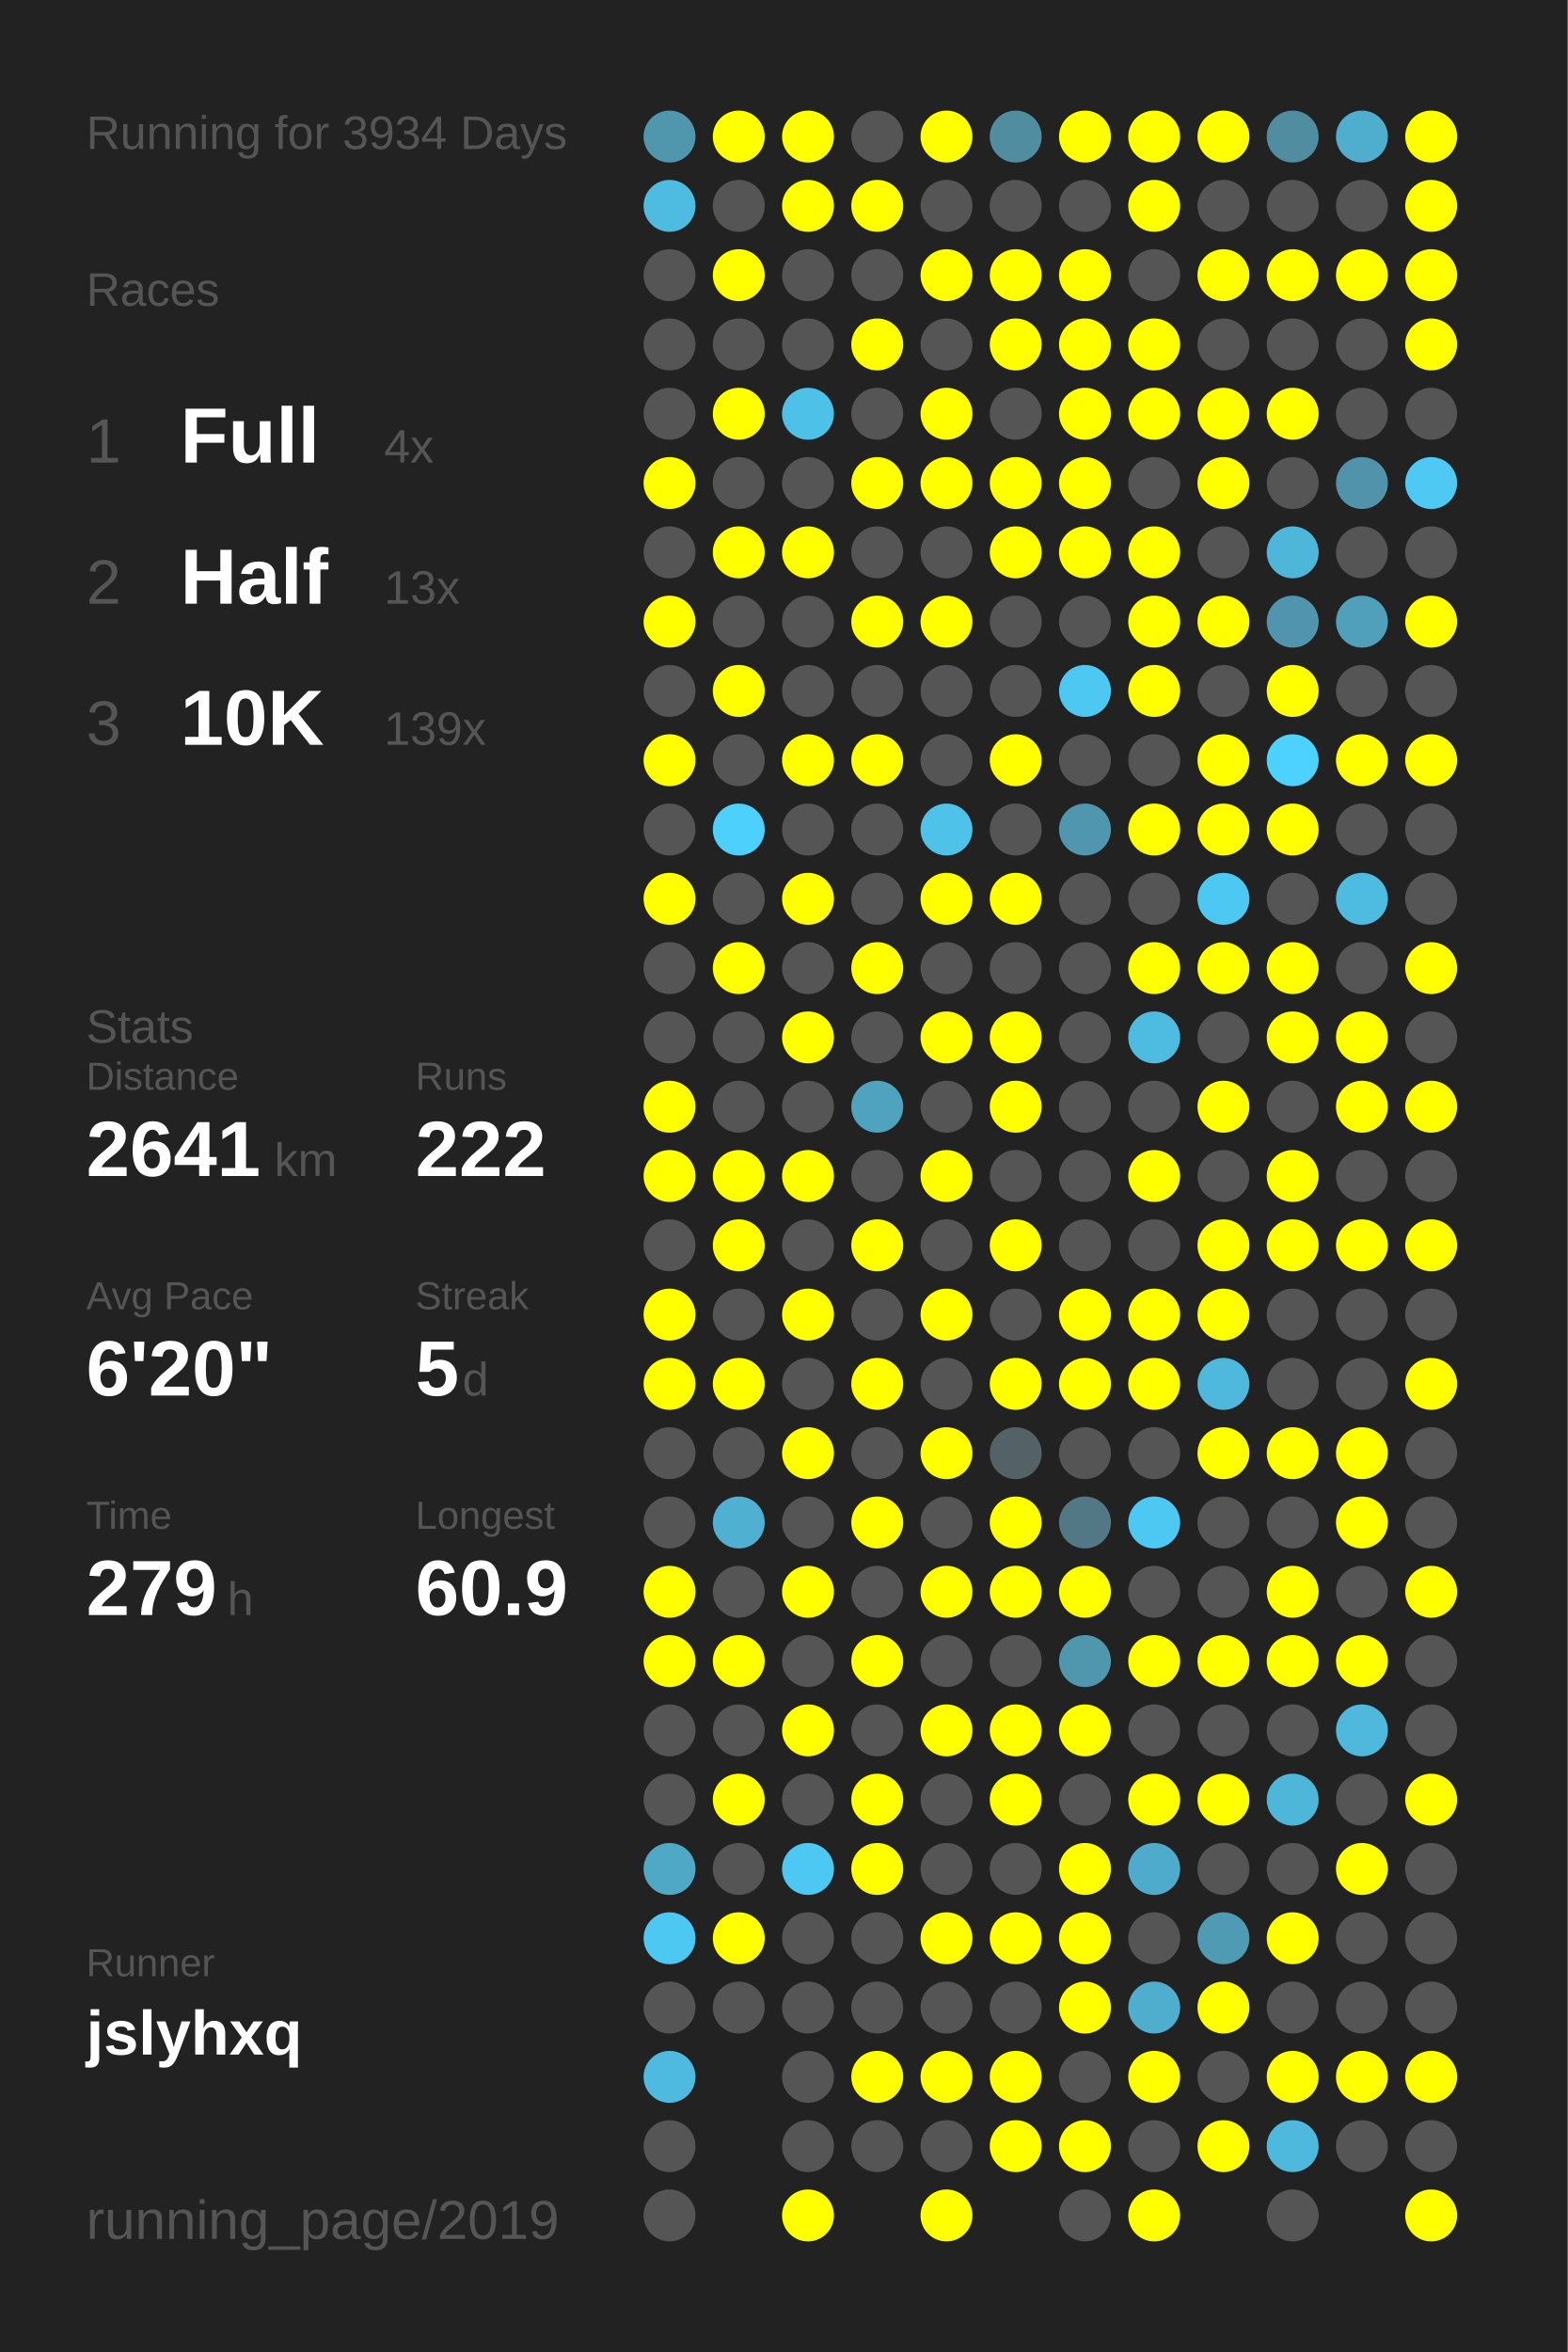
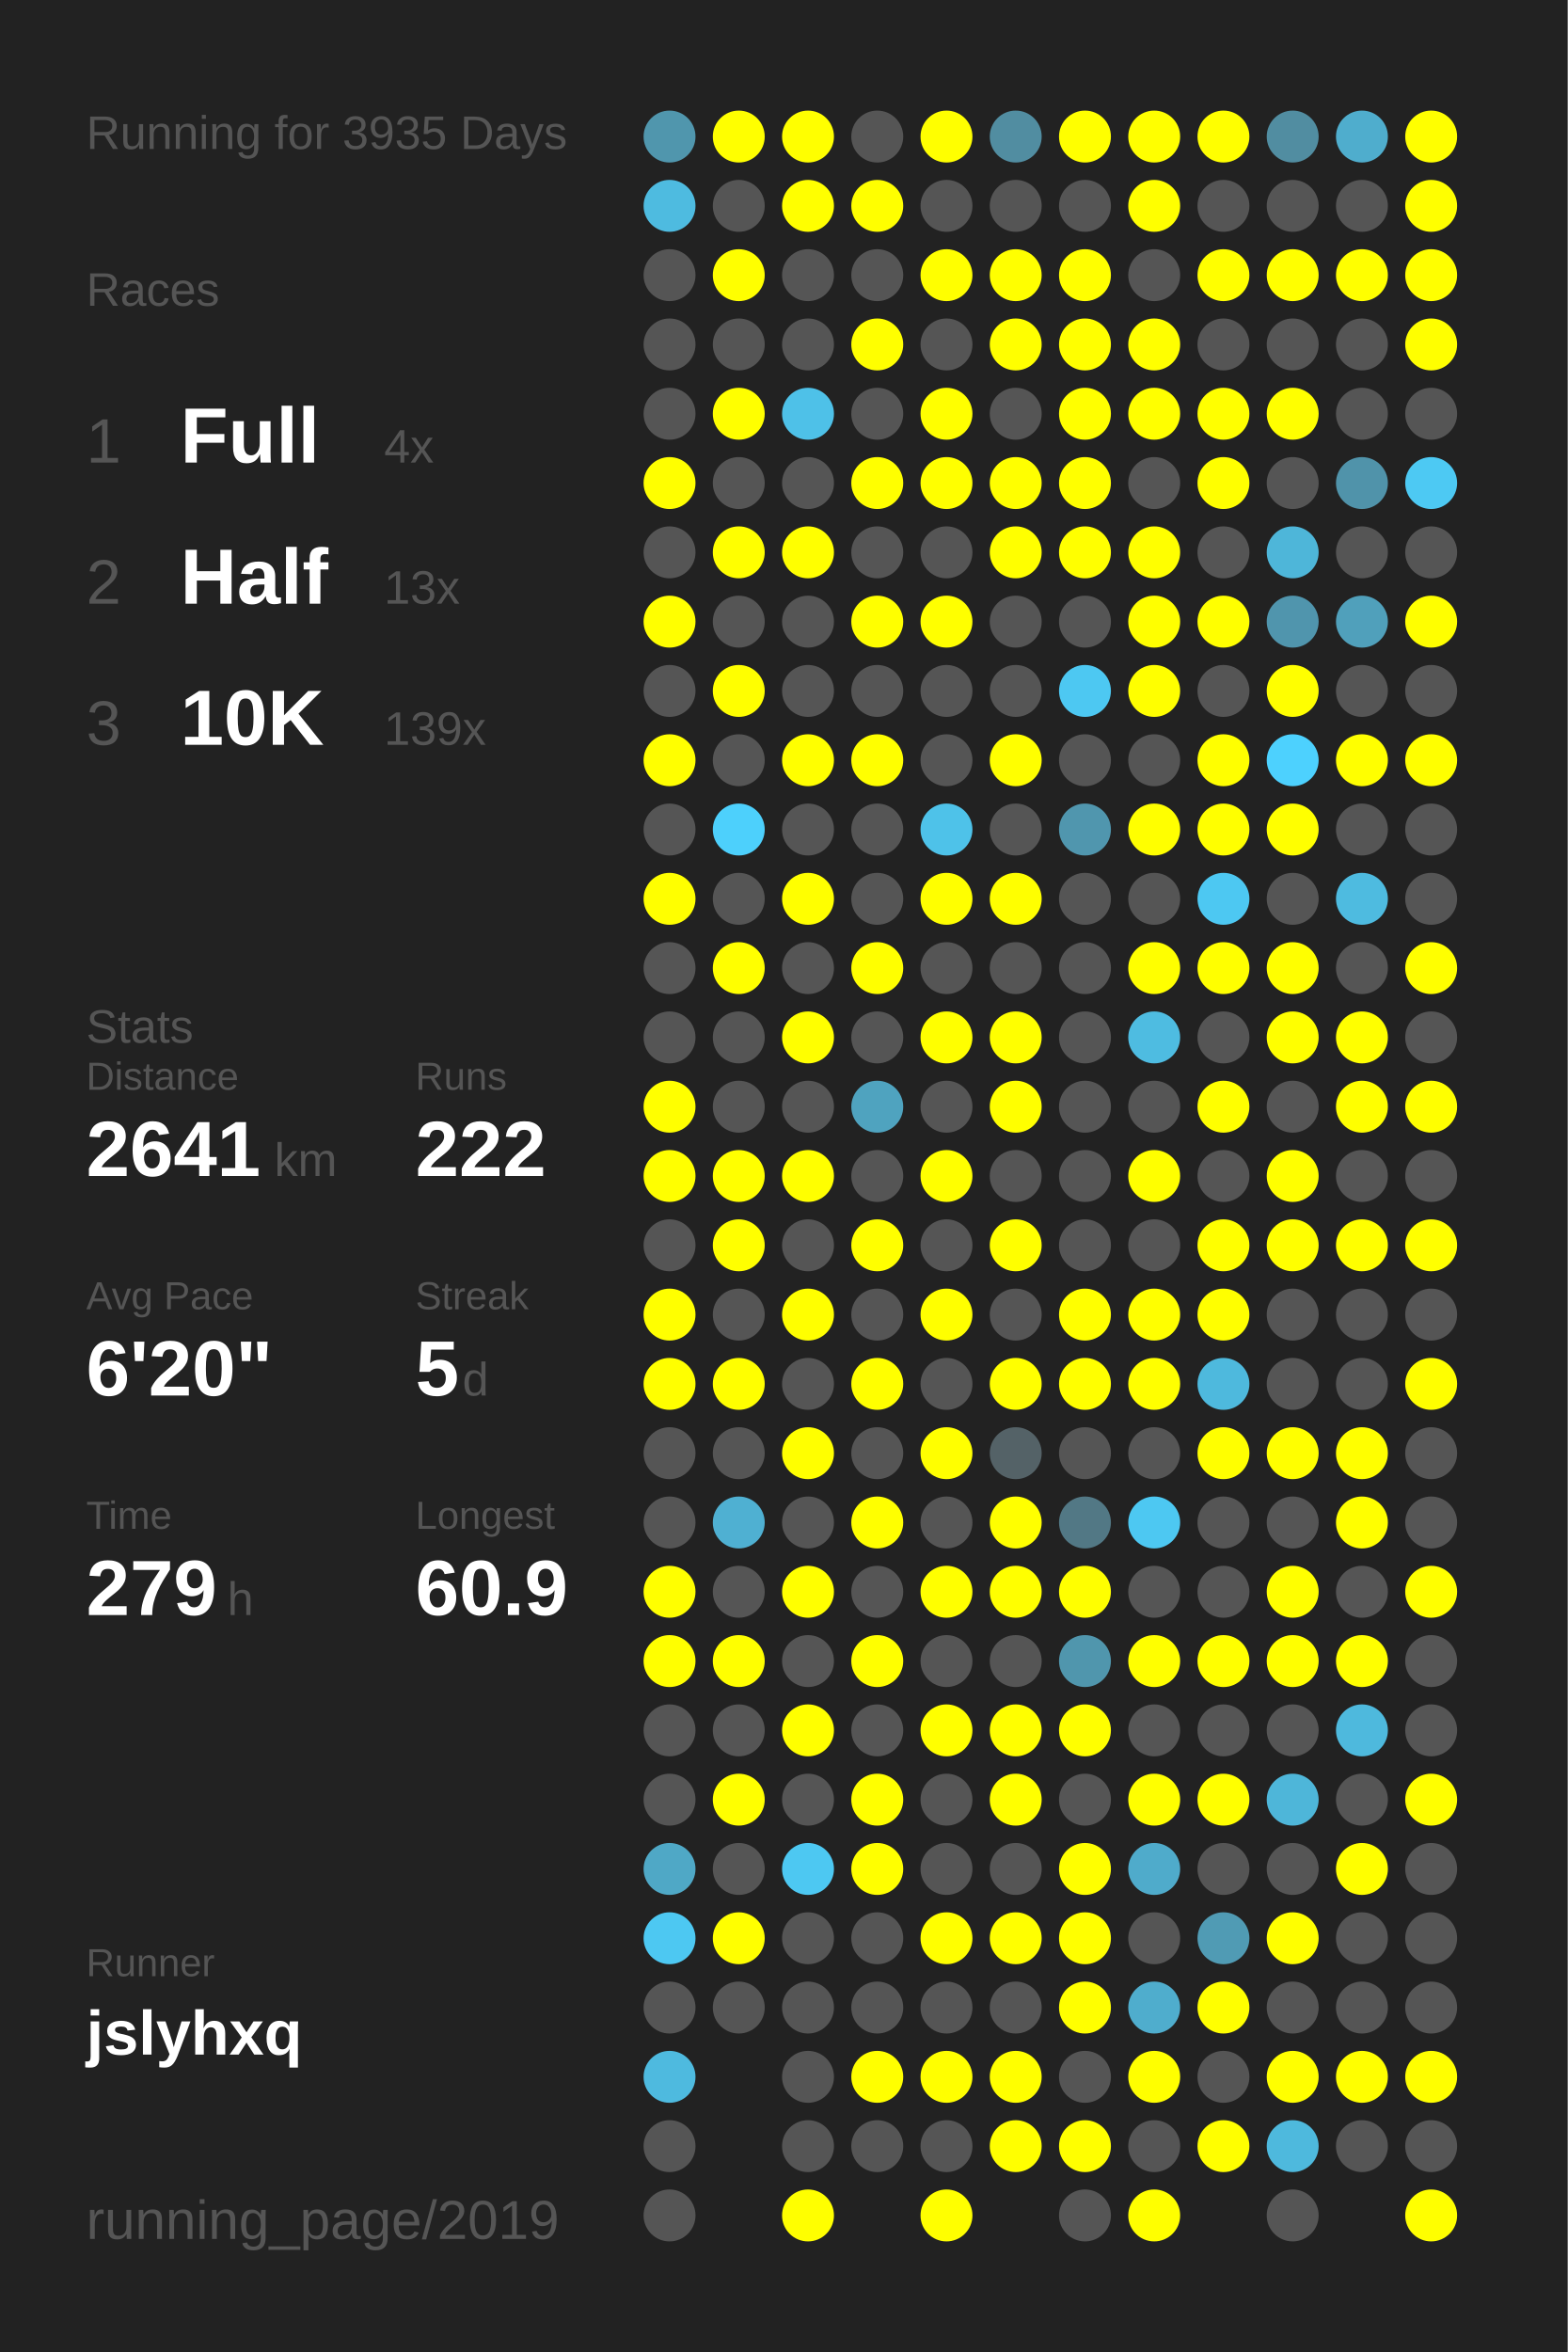
<svg xmlns="http://www.w3.org/2000/svg" baseProfile="full" height="300mm" version="1.1" viewBox="0,0,200,300" width="200mm">
  <defs />
  <rect fill="#222222" height="300" width="200" x="0" y="0" />
-   <text fill="#555555" style="font-size:6px; font-family:Arial;" x="11" y="19">Running for 3934 Days</text>
+   <text fill="#555555" style="font-size:6px; font-family:Arial;" x="11" y="19">Running for 3935 Days</text>
  <text fill="#555555" style="font-size:6px; font-family:Arial;" x="11" y="39">Races</text>
  <text fill="#555555" style="font-size:8px; font-family:Arial;" x="11" y="59">1</text>
  <text fill="#FFFFFF" style="font-size:10px; font-family:Arial; font-weight:bold;" x="23" y="59">Full</text>
  <text fill="#555555" style="font-size:6px; font-family:Arial;" x="49" y="59">4x</text>
  <text fill="#555555" style="font-size:8px; font-family:Arial;" x="11" y="77">2</text>
  <text fill="#FFFFFF" style="font-size:10px; font-family:Arial; font-weight:bold;" x="23" y="77">Half</text>
  <text fill="#555555" style="font-size:6px; font-family:Arial;" x="49" y="77">13x</text>
  <text fill="#555555" style="font-size:8px; font-family:Arial;" x="11" y="95">3</text>
  <text fill="#FFFFFF" style="font-size:10px; font-family:Arial; font-weight:bold;" x="23" y="95">10K</text>
  <text fill="#555555" style="font-size:6px; font-family:Arial;" x="49" y="95">139x</text>
  <text fill="#555555" style="font-size:6px; font-family:Arial;" x="11" y="133">Stats</text>
  <text fill="#555555" style="font-size:5px; font-family:Arial;" x="11" y="139">Distance</text>
  <text fill="#FFFFFF" style="font-size:10px; font-family:Arial; font-weight:bold;" x="11" y="150">2641</text>
  <text fill="#555555" style="font-size:6px; font-family:Arial;" x="35" y="150">km</text>
  <text fill="#555555" style="font-size:5px; font-family:Arial;" x="53" y="139">Runs</text>
  <text fill="#FFFFFF" style="font-size:10px; font-family:Arial; font-weight:bold;" x="53" y="150">222</text>
  <text fill="#555555" style="font-size:5px; font-family:Arial;" x="11" y="167">Avg Pace</text>
  <text fill="#FFFFFF" style="font-size:10px; font-family:Arial; font-weight:bold;" x="11" y="178">6'20"</text>
  <text fill="#555555" style="font-size:5px; font-family:Arial;" x="53" y="167">Streak</text>
  <text fill="#FFFFFF" style="font-size:10px; font-family:Arial; font-weight:bold;" x="53" y="178">5</text>
  <text fill="#555555" style="font-size:6px; font-family:Arial;" x="59" y="178">d</text>
  <text fill="#555555" style="font-size:5px; font-family:Arial;" x="11" y="195">Time</text>
  <text fill="#FFFFFF" style="font-size:10px; font-family:Arial; font-weight:bold;" x="11" y="206">279</text>
  <text fill="#555555" style="font-size:6px; font-family:Arial;" x="29" y="206">h</text>
  <text fill="#555555" style="font-size:5px; font-family:Arial;" x="53" y="195">Longest</text>
  <text fill="#FFFFFF" style="font-size:10px; font-family:Arial; font-weight:bold;" x="53" y="206">60.9</text>
  <text fill="#555555" style="font-size:5px; font-family:Arial;" x="11" y="252.065">Runner</text>
  <text fill="#FFFFFF" style="font-size:8px; font-family:Arial; font-weight:bold;" x="11" y="262.065">jslyhxq</text>
  <text fill="#555555" style="font-size:7px; font-family:Arial;" x="11" y="285.581">running_page/2019</text>
  <circle cx="85.417" cy="17.419" fill="#5096ad" r="3.312" />
  <circle cx="85.417" cy="26.258" fill="#4ebbe0" r="3.312" />
  <circle cx="85.417" cy="35.097" fill="#555555" r="3.312" />
  <circle cx="85.417" cy="43.935" fill="#555555" r="3.312" />
  <circle cx="85.417" cy="52.774" fill="#555555" r="3.312" />
  <circle cx="85.417" cy="61.613" fill="#FFFF00" r="3.312" />
  <circle cx="85.417" cy="70.452" fill="#555555" r="3.312" />
  <circle cx="85.417" cy="79.29" fill="#FFFF00" r="3.312" />
  <circle cx="85.417" cy="88.129" fill="#555555" r="3.312" />
  <circle cx="85.417" cy="96.968" fill="#FFFF00" r="3.312" />
  <circle cx="85.417" cy="105.806" fill="#555555" r="3.312" />
  <circle cx="85.417" cy="114.645" fill="#FFFF00" r="3.312" />
  <circle cx="85.417" cy="123.484" fill="#555555" r="3.312" />
  <circle cx="85.417" cy="132.323" fill="#555555" r="3.312" />
  <circle cx="85.417" cy="141.161" fill="#FFFF00" r="3.312" />
  <circle cx="85.417" cy="150" fill="#FFFF00" r="3.312" />
  <circle cx="85.417" cy="158.839" fill="#555555" r="3.312" />
  <circle cx="85.417" cy="167.677" fill="#FFFF00" r="3.312" />
  <circle cx="85.417" cy="176.516" fill="#FFFF00" r="3.312" />
  <circle cx="85.417" cy="185.355" fill="#555555" r="3.312" />
  <circle cx="85.417" cy="194.194" fill="#555555" r="3.312" />
  <circle cx="85.417" cy="203.032" fill="#FFFF00" r="3.312" />
  <circle cx="85.417" cy="211.871" fill="#FFFF00" r="3.312" />
  <circle cx="85.417" cy="220.71" fill="#555555" r="3.312" />
  <circle cx="85.417" cy="229.548" fill="#555555" r="3.312" />
  <circle cx="85.417" cy="238.387" fill="#4fa8c6" r="3.312" />
  <circle cx="85.417" cy="247.226" fill="#4dc8f2" r="3.312" />
  <circle cx="85.417" cy="256.065" fill="#555555" r="3.312" />
  <circle cx="85.417" cy="264.903" fill="#4ebadf" r="3.312" />
  <circle cx="85.417" cy="273.742" fill="#555555" r="3.312" />
  <circle cx="85.417" cy="282.581" fill="#555555" r="3.312" />
  <circle cx="94.25" cy="17.419" fill="#FFFF00" r="3.312" />
  <circle cx="94.25" cy="26.258" fill="#555555" r="3.312" />
  <circle cx="94.25" cy="35.097" fill="#FFFF00" r="3.312" />
  <circle cx="94.25" cy="43.935" fill="#555555" r="3.312" />
  <circle cx="94.25" cy="52.774" fill="#FFFF00" r="3.312" />
  <circle cx="94.25" cy="61.613" fill="#555555" r="3.312" />
  <circle cx="94.25" cy="70.452" fill="#FFFF00" r="3.312" />
  <circle cx="94.25" cy="79.29" fill="#555555" r="3.312" />
  <circle cx="94.25" cy="88.129" fill="#FFFF00" r="3.312" />
  <circle cx="94.25" cy="96.968" fill="#555555" r="3.312" />
  <circle cx="94.25" cy="105.806" fill="#4dd0fc" r="3.312" />
  <circle cx="94.25" cy="114.645" fill="#555555" r="3.312" />
  <circle cx="94.25" cy="123.484" fill="#FFFF00" r="3.312" />
  <circle cx="94.25" cy="132.323" fill="#555555" r="3.312" />
  <circle cx="94.25" cy="141.161" fill="#555555" r="3.312" />
  <circle cx="94.25" cy="150" fill="#FFFF00" r="3.312" />
  <circle cx="94.25" cy="158.839" fill="#FFFF00" r="3.312" />
  <circle cx="94.25" cy="167.677" fill="#555555" r="3.312" />
  <circle cx="94.25" cy="176.516" fill="#FFFF00" r="3.312" />
  <circle cx="94.25" cy="185.355" fill="#555555" r="3.312" />
  <circle cx="94.25" cy="194.194" fill="#4fb0d2" r="3.312" />
  <circle cx="94.25" cy="203.032" fill="#555555" r="3.312" />
  <circle cx="94.25" cy="211.871" fill="#FFFF00" r="3.312" />
  <circle cx="94.25" cy="220.71" fill="#555555" r="3.312" />
  <circle cx="94.25" cy="229.548" fill="#FFFF00" r="3.312" />
  <circle cx="94.25" cy="238.387" fill="#555555" r="3.312" />
  <circle cx="94.25" cy="247.226" fill="#FFFF00" r="3.312" />
  <circle cx="94.25" cy="256.065" fill="#555555" r="3.312" />
  <circle cx="103.083" cy="17.419" fill="#FFFF00" r="3.312" />
  <circle cx="103.083" cy="26.258" fill="#FFFF00" r="3.312" />
  <circle cx="103.083" cy="35.097" fill="#555555" r="3.312" />
  <circle cx="103.083" cy="43.935" fill="#555555" r="3.312" />
  <circle cx="103.083" cy="52.774" fill="#4ec1e8" r="3.312" />
  <circle cx="103.083" cy="61.613" fill="#555555" r="3.312" />
  <circle cx="103.083" cy="70.452" fill="#FFFF00" r="3.312" />
  <circle cx="103.083" cy="79.29" fill="#555555" r="3.312" />
  <circle cx="103.083" cy="88.129" fill="#555555" r="3.312" />
  <circle cx="103.083" cy="96.968" fill="#FFFF00" r="3.312" />
  <circle cx="103.083" cy="105.806" fill="#555555" r="3.312" />
  <circle cx="103.083" cy="114.645" fill="#FFFF00" r="3.312" />
  <circle cx="103.083" cy="123.484" fill="#555555" r="3.312" />
  <circle cx="103.083" cy="132.323" fill="#FFFF00" r="3.312" />
  <circle cx="103.083" cy="141.161" fill="#555555" r="3.312" />
  <circle cx="103.083" cy="150" fill="#FFFF00" r="3.312" />
  <circle cx="103.083" cy="158.839" fill="#555555" r="3.312" />
  <circle cx="103.083" cy="167.677" fill="#FFFF00" r="3.312" />
  <circle cx="103.083" cy="176.516" fill="#555555" r="3.312" />
  <circle cx="103.083" cy="185.355" fill="#FFFF00" r="3.312" />
  <circle cx="103.083" cy="194.194" fill="#555555" r="3.312" />
  <circle cx="103.083" cy="203.032" fill="#FFFF00" r="3.312" />
  <circle cx="103.083" cy="211.871" fill="#555555" r="3.312" />
  <circle cx="103.083" cy="220.71" fill="#FFFF00" r="3.312" />
  <circle cx="103.083" cy="229.548" fill="#555555" r="3.312" />
  <circle cx="103.083" cy="238.387" fill="#4dc8f2" r="3.312" />
  <circle cx="103.083" cy="247.226" fill="#555555" r="3.312" />
  <circle cx="103.083" cy="256.065" fill="#555555" r="3.312" />
  <circle cx="103.083" cy="264.903" fill="#555555" r="3.312" />
  <circle cx="103.083" cy="273.742" fill="#555555" r="3.312" />
  <circle cx="103.083" cy="282.581" fill="#FFFF00" r="3.312" />
  <circle cx="111.917" cy="17.419" fill="#555555" r="3.312" />
  <circle cx="111.917" cy="26.258" fill="#FFFF00" r="3.312" />
  <circle cx="111.917" cy="35.097" fill="#555555" r="3.312" />
  <circle cx="111.917" cy="43.935" fill="#FFFF00" r="3.312" />
  <circle cx="111.917" cy="52.774" fill="#555555" r="3.312" />
  <circle cx="111.917" cy="61.613" fill="#FFFF00" r="3.312" />
  <circle cx="111.917" cy="70.452" fill="#555555" r="3.312" />
  <circle cx="111.917" cy="79.29" fill="#FFFF00" r="3.312" />
  <circle cx="111.917" cy="88.129" fill="#555555" r="3.312" />
  <circle cx="111.917" cy="96.968" fill="#FFFF00" r="3.312" />
  <circle cx="111.917" cy="105.806" fill="#555555" r="3.312" />
  <circle cx="111.917" cy="114.645" fill="#555555" r="3.312" />
  <circle cx="111.917" cy="123.484" fill="#FFFF00" r="3.312" />
  <circle cx="111.917" cy="132.323" fill="#555555" r="3.312" />
  <circle cx="111.917" cy="141.161" fill="#4fa3bf" r="3.312" />
  <circle cx="111.917" cy="150" fill="#555555" r="3.312" />
  <circle cx="111.917" cy="158.839" fill="#FFFF00" r="3.312" />
  <circle cx="111.917" cy="167.677" fill="#555555" r="3.312" />
  <circle cx="111.917" cy="176.516" fill="#FFFF00" r="3.312" />
  <circle cx="111.917" cy="185.355" fill="#555555" r="3.312" />
  <circle cx="111.917" cy="194.194" fill="#FFFF00" r="3.312" />
  <circle cx="111.917" cy="203.032" fill="#555555" r="3.312" />
  <circle cx="111.917" cy="211.871" fill="#FFFF00" r="3.312" />
  <circle cx="111.917" cy="220.71" fill="#555555" r="3.312" />
  <circle cx="111.917" cy="229.548" fill="#FFFF00" r="3.312" />
  <circle cx="111.917" cy="238.387" fill="#FFFF00" r="3.312" />
  <circle cx="111.917" cy="247.226" fill="#555555" r="3.312" />
  <circle cx="111.917" cy="256.065" fill="#555555" r="3.312" />
  <circle cx="111.917" cy="264.903" fill="#FFFF00" r="3.312" />
  <circle cx="111.917" cy="273.742" fill="#555555" r="3.312" />
  <circle cx="120.75" cy="17.419" fill="#FFFF00" r="3.312" />
  <circle cx="120.75" cy="26.258" fill="#555555" r="3.312" />
  <circle cx="120.75" cy="35.097" fill="#FFFF00" r="3.312" />
  <circle cx="120.75" cy="43.935" fill="#555555" r="3.312" />
  <circle cx="120.75" cy="52.774" fill="#FFFF00" r="3.312" />
  <circle cx="120.75" cy="61.613" fill="#FFFF00" r="3.312" />
  <circle cx="120.75" cy="70.452" fill="#555555" r="3.312" />
  <circle cx="120.75" cy="79.29" fill="#FFFF00" r="3.312" />
  <circle cx="120.75" cy="88.129" fill="#555555" r="3.312" />
  <circle cx="120.75" cy="96.968" fill="#555555" r="3.312" />
  <circle cx="120.75" cy="105.806" fill="#4ec2e9" r="3.312" />
  <circle cx="120.75" cy="114.645" fill="#FFFF00" r="3.312" />
  <circle cx="120.75" cy="123.484" fill="#555555" r="3.312" />
  <circle cx="120.75" cy="132.323" fill="#FFFF00" r="3.312" />
  <circle cx="120.75" cy="141.161" fill="#555555" r="3.312" />
  <circle cx="120.75" cy="150" fill="#FFFF00" r="3.312" />
  <circle cx="120.75" cy="158.839" fill="#555555" r="3.312" />
  <circle cx="120.75" cy="167.677" fill="#FFFF00" r="3.312" />
  <circle cx="120.75" cy="176.516" fill="#555555" r="3.312" />
  <circle cx="120.75" cy="185.355" fill="#FFFF00" r="3.312" />
  <circle cx="120.75" cy="194.194" fill="#555555" r="3.312" />
  <circle cx="120.75" cy="203.032" fill="#FFFF00" r="3.312" />
  <circle cx="120.75" cy="211.871" fill="#555555" r="3.312" />
  <circle cx="120.75" cy="220.71" fill="#FFFF00" r="3.312" />
  <circle cx="120.75" cy="229.548" fill="#555555" r="3.312" />
  <circle cx="120.75" cy="238.387" fill="#555555" r="3.312" />
  <circle cx="120.75" cy="247.226" fill="#FFFF00" r="3.312" />
  <circle cx="120.75" cy="256.065" fill="#555555" r="3.312" />
  <circle cx="120.75" cy="264.903" fill="#FFFF00" r="3.312" />
  <circle cx="120.75" cy="273.742" fill="#555555" r="3.312" />
  <circle cx="120.75" cy="282.581" fill="#FFFF00" r="3.312" />
  <circle cx="129.583" cy="17.419" fill="#518da1" r="3.312" />
  <circle cx="129.583" cy="26.258" fill="#555555" r="3.312" />
  <circle cx="129.583" cy="35.097" fill="#FFFF00" r="3.312" />
  <circle cx="129.583" cy="43.935" fill="#FFFF00" r="3.312" />
  <circle cx="129.583" cy="52.774" fill="#555555" r="3.312" />
  <circle cx="129.583" cy="61.613" fill="#FFFF00" r="3.312" />
  <circle cx="129.583" cy="70.452" fill="#FFFF00" r="3.312" />
  <circle cx="129.583" cy="79.29" fill="#555555" r="3.312" />
  <circle cx="129.583" cy="88.129" fill="#555555" r="3.312" />
  <circle cx="129.583" cy="96.968" fill="#FFFF00" r="3.312" />
  <circle cx="129.583" cy="105.806" fill="#555555" r="3.312" />
  <circle cx="129.583" cy="114.645" fill="#FFFF00" r="3.312" />
  <circle cx="129.583" cy="123.484" fill="#555555" r="3.312" />
  <circle cx="129.583" cy="132.323" fill="#FFFF00" r="3.312" />
  <circle cx="129.583" cy="141.161" fill="#FFFF00" r="3.312" />
  <circle cx="129.583" cy="150" fill="#555555" r="3.312" />
  <circle cx="129.583" cy="158.839" fill="#FFFF00" r="3.312" />
  <circle cx="129.583" cy="167.677" fill="#555555" r="3.312" />
  <circle cx="129.583" cy="176.516" fill="#FFFF00" r="3.312" />
  <circle cx="129.583" cy="185.355" fill="#546267" r="3.312" />
  <circle cx="129.583" cy="194.194" fill="#FFFF00" r="3.312" />
  <circle cx="129.583" cy="203.032" fill="#FFFF00" r="3.312" />
  <circle cx="129.583" cy="211.871" fill="#555555" r="3.312" />
  <circle cx="129.583" cy="220.71" fill="#FFFF00" r="3.312" />
  <circle cx="129.583" cy="229.548" fill="#FFFF00" r="3.312" />
  <circle cx="129.583" cy="238.387" fill="#555555" r="3.312" />
  <circle cx="129.583" cy="247.226" fill="#FFFF00" r="3.312" />
  <circle cx="129.583" cy="256.065" fill="#555555" r="3.312" />
  <circle cx="129.583" cy="264.903" fill="#FFFF00" r="3.312" />
  <circle cx="129.583" cy="273.742" fill="#FFFF00" r="3.312" />
  <circle cx="138.417" cy="17.419" fill="#FFFF00" r="3.312" />
  <circle cx="138.417" cy="26.258" fill="#555555" r="3.312" />
  <circle cx="138.417" cy="35.097" fill="#FFFF00" r="3.312" />
  <circle cx="138.417" cy="43.935" fill="#FFFF00" r="3.312" />
  <circle cx="138.417" cy="52.774" fill="#FFFF00" r="3.312" />
  <circle cx="138.417" cy="61.613" fill="#FFFF00" r="3.312" />
  <circle cx="138.417" cy="70.452" fill="#FFFF00" r="3.312" />
  <circle cx="138.417" cy="79.29" fill="#555555" r="3.312" />
  <circle cx="138.417" cy="88.129" fill="#4dc8f2" r="3.312" />
  <circle cx="138.417" cy="96.968" fill="#555555" r="3.312" />
  <circle cx="138.417" cy="105.806" fill="#5096ae" r="3.312" />
  <circle cx="138.417" cy="114.645" fill="#555555" r="3.312" />
  <circle cx="138.417" cy="123.484" fill="#555555" r="3.312" />
  <circle cx="138.417" cy="132.323" fill="#555555" r="3.312" />
  <circle cx="138.417" cy="141.161" fill="#555555" r="3.312" />
  <circle cx="138.417" cy="150" fill="#555555" r="3.312" />
  <circle cx="138.417" cy="158.839" fill="#555555" r="3.312" />
  <circle cx="138.417" cy="167.677" fill="#FFFF00" r="3.312" />
  <circle cx="138.417" cy="176.516" fill="#FFFF00" r="3.312" />
  <circle cx="138.417" cy="185.355" fill="#555555" r="3.312" />
  <circle cx="138.417" cy="194.194" fill="#527885" r="3.312" />
  <circle cx="138.417" cy="203.032" fill="#FFFF00" r="3.312" />
  <circle cx="138.417" cy="211.871" fill="#5096ad" r="3.312" />
  <circle cx="138.417" cy="220.71" fill="#FFFF00" r="3.312" />
  <circle cx="138.417" cy="229.548" fill="#555555" r="3.312" />
  <circle cx="138.417" cy="238.387" fill="#FFFF00" r="3.312" />
  <circle cx="138.417" cy="247.226" fill="#FFFF00" r="3.312" />
  <circle cx="138.417" cy="256.065" fill="#FFFF00" r="3.312" />
  <circle cx="138.417" cy="264.903" fill="#555555" r="3.312" />
  <circle cx="138.417" cy="273.742" fill="#FFFF00" r="3.312" />
  <circle cx="138.417" cy="282.581" fill="#555555" r="3.312" />
  <circle cx="147.25" cy="17.419" fill="#FFFF00" r="3.312" />
  <circle cx="147.25" cy="26.258" fill="#FFFF00" r="3.312" />
  <circle cx="147.25" cy="35.097" fill="#555555" r="3.312" />
  <circle cx="147.25" cy="43.935" fill="#FFFF00" r="3.312" />
  <circle cx="147.25" cy="52.774" fill="#FFFF00" r="3.312" />
  <circle cx="147.25" cy="61.613" fill="#555555" r="3.312" />
  <circle cx="147.25" cy="70.452" fill="#FFFF00" r="3.312" />
  <circle cx="147.25" cy="79.29" fill="#FFFF00" r="3.312" />
  <circle cx="147.25" cy="88.129" fill="#FFFF00" r="3.312" />
  <circle cx="147.25" cy="96.968" fill="#555555" r="3.312" />
  <circle cx="147.25" cy="105.806" fill="#FFFF00" r="3.312" />
  <circle cx="147.25" cy="114.645" fill="#555555" r="3.312" />
  <circle cx="147.25" cy="123.484" fill="#FFFF00" r="3.312" />
  <circle cx="147.25" cy="132.323" fill="#4ebce1" r="3.312" />
  <circle cx="147.25" cy="141.161" fill="#555555" r="3.312" />
  <circle cx="147.25" cy="150" fill="#FFFF00" r="3.312" />
  <circle cx="147.25" cy="158.839" fill="#555555" r="3.312" />
  <circle cx="147.25" cy="167.677" fill="#FFFF00" r="3.312" />
  <circle cx="147.25" cy="176.516" fill="#FFFF00" r="3.312" />
  <circle cx="147.25" cy="185.355" fill="#555555" r="3.312" />
  <circle cx="147.25" cy="194.194" fill="#4dc8f2" r="3.312" />
  <circle cx="147.25" cy="203.032" fill="#555555" r="3.312" />
  <circle cx="147.25" cy="211.871" fill="#FFFF00" r="3.312" />
  <circle cx="147.25" cy="220.71" fill="#555555" r="3.312" />
  <circle cx="147.25" cy="229.548" fill="#FFFF00" r="3.312" />
  <circle cx="147.25" cy="238.387" fill="#4fabcb" r="3.312" />
  <circle cx="147.25" cy="247.226" fill="#555555" r="3.312" />
  <circle cx="147.25" cy="256.065" fill="#4fadcd" r="3.312" />
  <circle cx="147.25" cy="264.903" fill="#FFFF00" r="3.312" />
  <circle cx="147.25" cy="273.742" fill="#555555" r="3.312" />
  <circle cx="147.25" cy="282.581" fill="#FFFF00" r="3.312" />
  <circle cx="156.083" cy="17.419" fill="#FFFF00" r="3.312" />
  <circle cx="156.083" cy="26.258" fill="#555555" r="3.312" />
  <circle cx="156.083" cy="35.097" fill="#FFFF00" r="3.312" />
  <circle cx="156.083" cy="43.935" fill="#555555" r="3.312" />
  <circle cx="156.083" cy="52.774" fill="#FFFF00" r="3.312" />
  <circle cx="156.083" cy="61.613" fill="#FFFF00" r="3.312" />
  <circle cx="156.083" cy="70.452" fill="#555555" r="3.312" />
  <circle cx="156.083" cy="79.29" fill="#FFFF00" r="3.312" />
  <circle cx="156.083" cy="88.129" fill="#555555" r="3.312" />
  <circle cx="156.083" cy="96.968" fill="#FFFF00" r="3.312" />
  <circle cx="156.083" cy="105.806" fill="#FFFF00" r="3.312" />
  <circle cx="156.083" cy="114.645" fill="#4dc8f2" r="3.312" />
  <circle cx="156.083" cy="123.484" fill="#FFFF00" r="3.312" />
  <circle cx="156.083" cy="132.323" fill="#555555" r="3.312" />
  <circle cx="156.083" cy="141.161" fill="#FFFF00" r="3.312" />
  <circle cx="156.083" cy="150" fill="#555555" r="3.312" />
  <circle cx="156.083" cy="158.839" fill="#FFFF00" r="3.312" />
  <circle cx="156.083" cy="167.677" fill="#FFFF00" r="3.312" />
  <circle cx="156.083" cy="176.516" fill="#4eb9dd" r="3.312" />
  <circle cx="156.083" cy="185.355" fill="#FFFF00" r="3.312" />
  <circle cx="156.083" cy="194.194" fill="#555555" r="3.312" />
  <circle cx="156.083" cy="203.032" fill="#555555" r="3.312" />
  <circle cx="156.083" cy="211.871" fill="#FFFF00" r="3.312" />
  <circle cx="156.083" cy="220.71" fill="#555555" r="3.312" />
  <circle cx="156.083" cy="229.548" fill="#FFFF00" r="3.312" />
  <circle cx="156.083" cy="238.387" fill="#555555" r="3.312" />
  <circle cx="156.083" cy="247.226" fill="#509bb4" r="3.312" />
  <circle cx="156.083" cy="256.065" fill="#FFFF00" r="3.312" />
  <circle cx="156.083" cy="264.903" fill="#555555" r="3.312" />
  <circle cx="156.083" cy="273.742" fill="#FFFF00" r="3.312" />
  <circle cx="164.917" cy="17.419" fill="#518da1" r="3.312" />
  <circle cx="164.917" cy="26.258" fill="#555555" r="3.312" />
  <circle cx="164.917" cy="35.097" fill="#FFFF00" r="3.312" />
  <circle cx="164.917" cy="43.935" fill="#555555" r="3.312" />
  <circle cx="164.917" cy="52.774" fill="#FFFF00" r="3.312" />
  <circle cx="164.917" cy="61.613" fill="#555555" r="3.312" />
  <circle cx="164.917" cy="70.452" fill="#4eb6d9" r="3.312" />
  <circle cx="164.917" cy="79.29" fill="#5095ad" r="3.312" />
  <circle cx="164.917" cy="88.129" fill="#FFFF00" r="3.312" />
  <circle cx="164.917" cy="96.968" fill="#4dd1fe" r="3.312" />
  <circle cx="164.917" cy="105.806" fill="#FFFF00" r="3.312" />
  <circle cx="164.917" cy="114.645" fill="#555555" r="3.312" />
  <circle cx="164.917" cy="123.484" fill="#FFFF00" r="3.312" />
  <circle cx="164.917" cy="132.323" fill="#FFFF00" r="3.312" />
  <circle cx="164.917" cy="141.161" fill="#555555" r="3.312" />
  <circle cx="164.917" cy="150" fill="#FFFF00" r="3.312" />
  <circle cx="164.917" cy="158.839" fill="#FFFF00" r="3.312" />
  <circle cx="164.917" cy="167.677" fill="#555555" r="3.312" />
  <circle cx="164.917" cy="176.516" fill="#555555" r="3.312" />
  <circle cx="164.917" cy="185.355" fill="#FFFF00" r="3.312" />
  <circle cx="164.917" cy="194.194" fill="#555555" r="3.312" />
  <circle cx="164.917" cy="203.032" fill="#FFFF00" r="3.312" />
  <circle cx="164.917" cy="211.871" fill="#FFFF00" r="3.312" />
  <circle cx="164.917" cy="220.71" fill="#555555" r="3.312" />
  <circle cx="164.917" cy="229.548" fill="#4eb6d9" r="3.312" />
  <circle cx="164.917" cy="238.387" fill="#555555" r="3.312" />
  <circle cx="164.917" cy="247.226" fill="#FFFF00" r="3.312" />
  <circle cx="164.917" cy="256.065" fill="#555555" r="3.312" />
  <circle cx="164.917" cy="264.903" fill="#FFFF00" r="3.312" />
  <circle cx="164.917" cy="273.742" fill="#4eb9dd" r="3.312" />
  <circle cx="164.917" cy="282.581" fill="#555555" r="3.312" />
  <circle cx="173.75" cy="17.419" fill="#4fadcd" r="3.312" />
  <circle cx="173.75" cy="26.258" fill="#555555" r="3.312" />
  <circle cx="173.75" cy="35.097" fill="#FFFF00" r="3.312" />
  <circle cx="173.75" cy="43.935" fill="#555555" r="3.312" />
  <circle cx="173.75" cy="52.774" fill="#555555" r="3.312" />
  <circle cx="173.75" cy="61.613" fill="#5093aa" r="3.312" />
  <circle cx="173.75" cy="70.452" fill="#555555" r="3.312" />
  <circle cx="173.75" cy="79.29" fill="#50a0bb" r="3.312" />
  <circle cx="173.75" cy="88.129" fill="#555555" r="3.312" />
  <circle cx="173.75" cy="96.968" fill="#FFFF00" r="3.312" />
  <circle cx="173.75" cy="105.806" fill="#555555" r="3.312" />
  <circle cx="173.75" cy="114.645" fill="#4ebbe0" r="3.312" />
  <circle cx="173.75" cy="123.484" fill="#555555" r="3.312" />
  <circle cx="173.75" cy="132.323" fill="#FFFF00" r="3.312" />
  <circle cx="173.75" cy="141.161" fill="#FFFF00" r="3.312" />
  <circle cx="173.75" cy="150" fill="#555555" r="3.312" />
  <circle cx="173.75" cy="158.839" fill="#FFFF00" r="3.312" />
  <circle cx="173.75" cy="167.677" fill="#555555" r="3.312" />
  <circle cx="173.75" cy="176.516" fill="#555555" r="3.312" />
  <circle cx="173.75" cy="185.355" fill="#FFFF00" r="3.312" />
  <circle cx="173.75" cy="194.194" fill="#FFFF00" r="3.312" />
  <circle cx="173.75" cy="203.032" fill="#555555" r="3.312" />
  <circle cx="173.75" cy="211.871" fill="#FFFF00" r="3.312" />
  <circle cx="173.75" cy="220.71" fill="#4eb9dd" r="3.312" />
  <circle cx="173.75" cy="229.548" fill="#555555" r="3.312" />
  <circle cx="173.75" cy="238.387" fill="#FFFF00" r="3.312" />
  <circle cx="173.75" cy="247.226" fill="#555555" r="3.312" />
  <circle cx="173.75" cy="256.065" fill="#555555" r="3.312" />
  <circle cx="173.75" cy="264.903" fill="#FFFF00" r="3.312" />
  <circle cx="173.75" cy="273.742" fill="#555555" r="3.312" />
  <circle cx="182.583" cy="17.419" fill="#FFFF00" r="3.312" />
  <circle cx="182.583" cy="26.258" fill="#FFFF00" r="3.312" />
  <circle cx="182.583" cy="35.097" fill="#FFFF00" r="3.312" />
  <circle cx="182.583" cy="43.935" fill="#FFFF00" r="3.312" />
  <circle cx="182.583" cy="52.774" fill="#555555" r="3.312" />
  <circle cx="182.583" cy="61.613" fill="#4dc9f3" r="3.312" />
  <circle cx="182.583" cy="70.452" fill="#555555" r="3.312" />
  <circle cx="182.583" cy="79.29" fill="#FFFF00" r="3.312" />
  <circle cx="182.583" cy="88.129" fill="#555555" r="3.312" />
  <circle cx="182.583" cy="96.968" fill="#FFFF00" r="3.312" />
  <circle cx="182.583" cy="105.806" fill="#555555" r="3.312" />
  <circle cx="182.583" cy="114.645" fill="#555555" r="3.312" />
  <circle cx="182.583" cy="123.484" fill="#FFFF00" r="3.312" />
  <circle cx="182.583" cy="132.323" fill="#555555" r="3.312" />
  <circle cx="182.583" cy="141.161" fill="#FFFF00" r="3.312" />
  <circle cx="182.583" cy="150" fill="#555555" r="3.312" />
  <circle cx="182.583" cy="158.839" fill="#FFFF00" r="3.312" />
  <circle cx="182.583" cy="167.677" fill="#555555" r="3.312" />
  <circle cx="182.583" cy="176.516" fill="#FFFF00" r="3.312" />
  <circle cx="182.583" cy="185.355" fill="#555555" r="3.312" />
  <circle cx="182.583" cy="194.194" fill="#555555" r="3.312" />
  <circle cx="182.583" cy="203.032" fill="#FFFF00" r="3.312" />
  <circle cx="182.583" cy="211.871" fill="#555555" r="3.312" />
  <circle cx="182.583" cy="220.71" fill="#555555" r="3.312" />
  <circle cx="182.583" cy="229.548" fill="#FFFF00" r="3.312" />
  <circle cx="182.583" cy="238.387" fill="#555555" r="3.312" />
  <circle cx="182.583" cy="247.226" fill="#555555" r="3.312" />
  <circle cx="182.583" cy="256.065" fill="#555555" r="3.312" />
  <circle cx="182.583" cy="264.903" fill="#FFFF00" r="3.312" />
  <circle cx="182.583" cy="273.742" fill="#555555" r="3.312" />
  <circle cx="182.583" cy="282.581" fill="#FFFF00" r="3.312" />
</svg>
